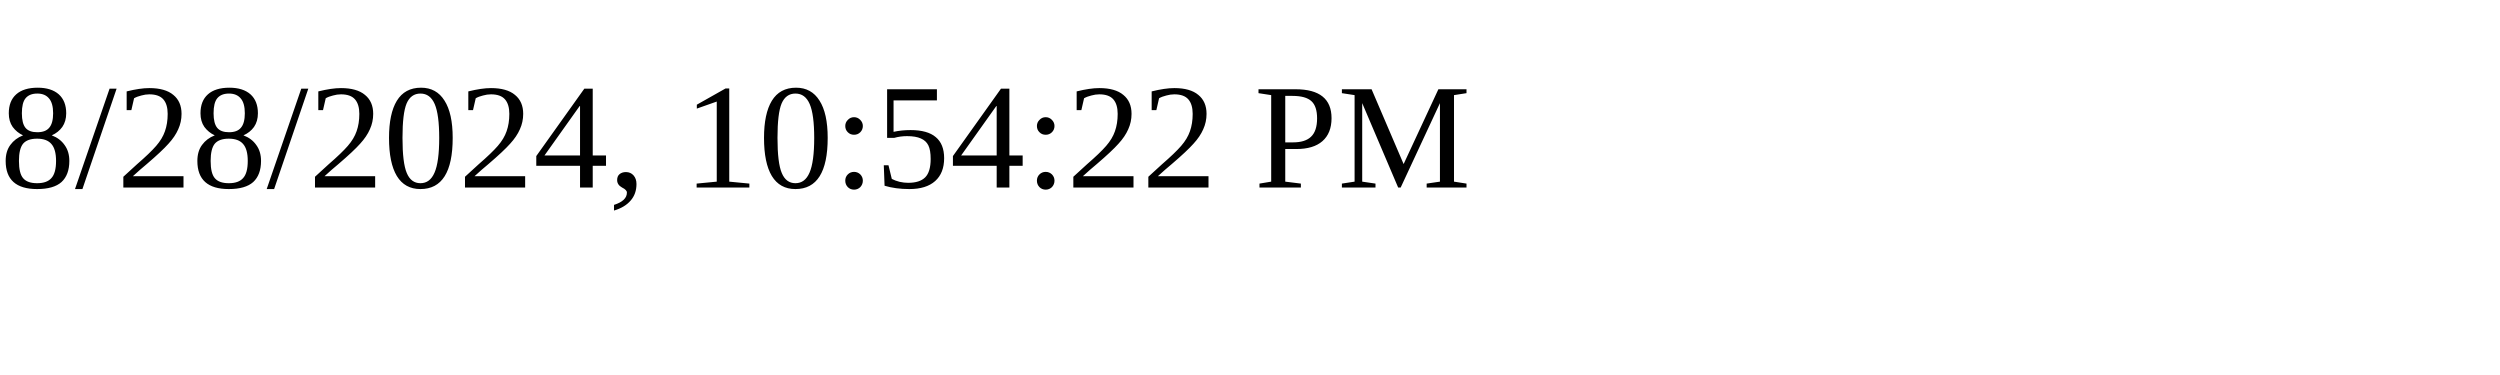
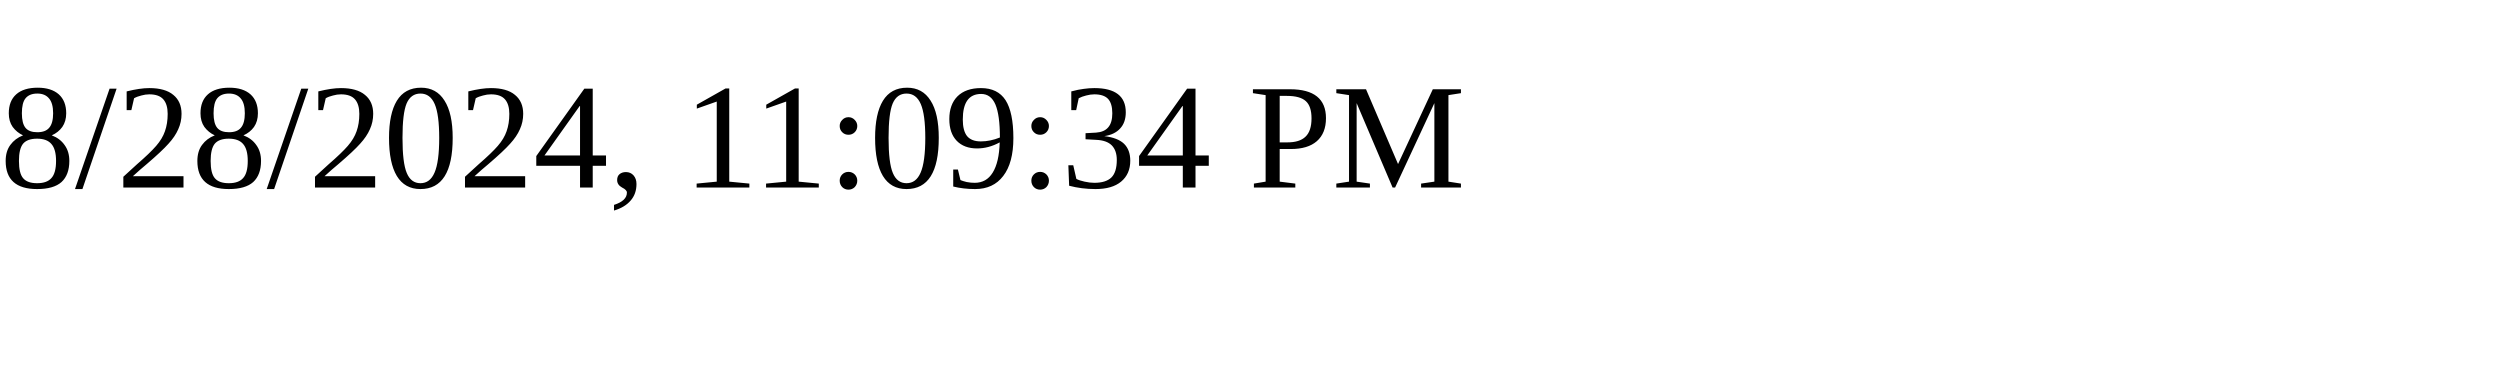
<svg xmlns="http://www.w3.org/2000/svg" height="30" width="200">
-   <text x="0" y="15">8/28/2024, 10:54:22 PM</text>
+   <text x="0" y="15">8/28/2024, 11:09:34 PM</text>
</svg>
